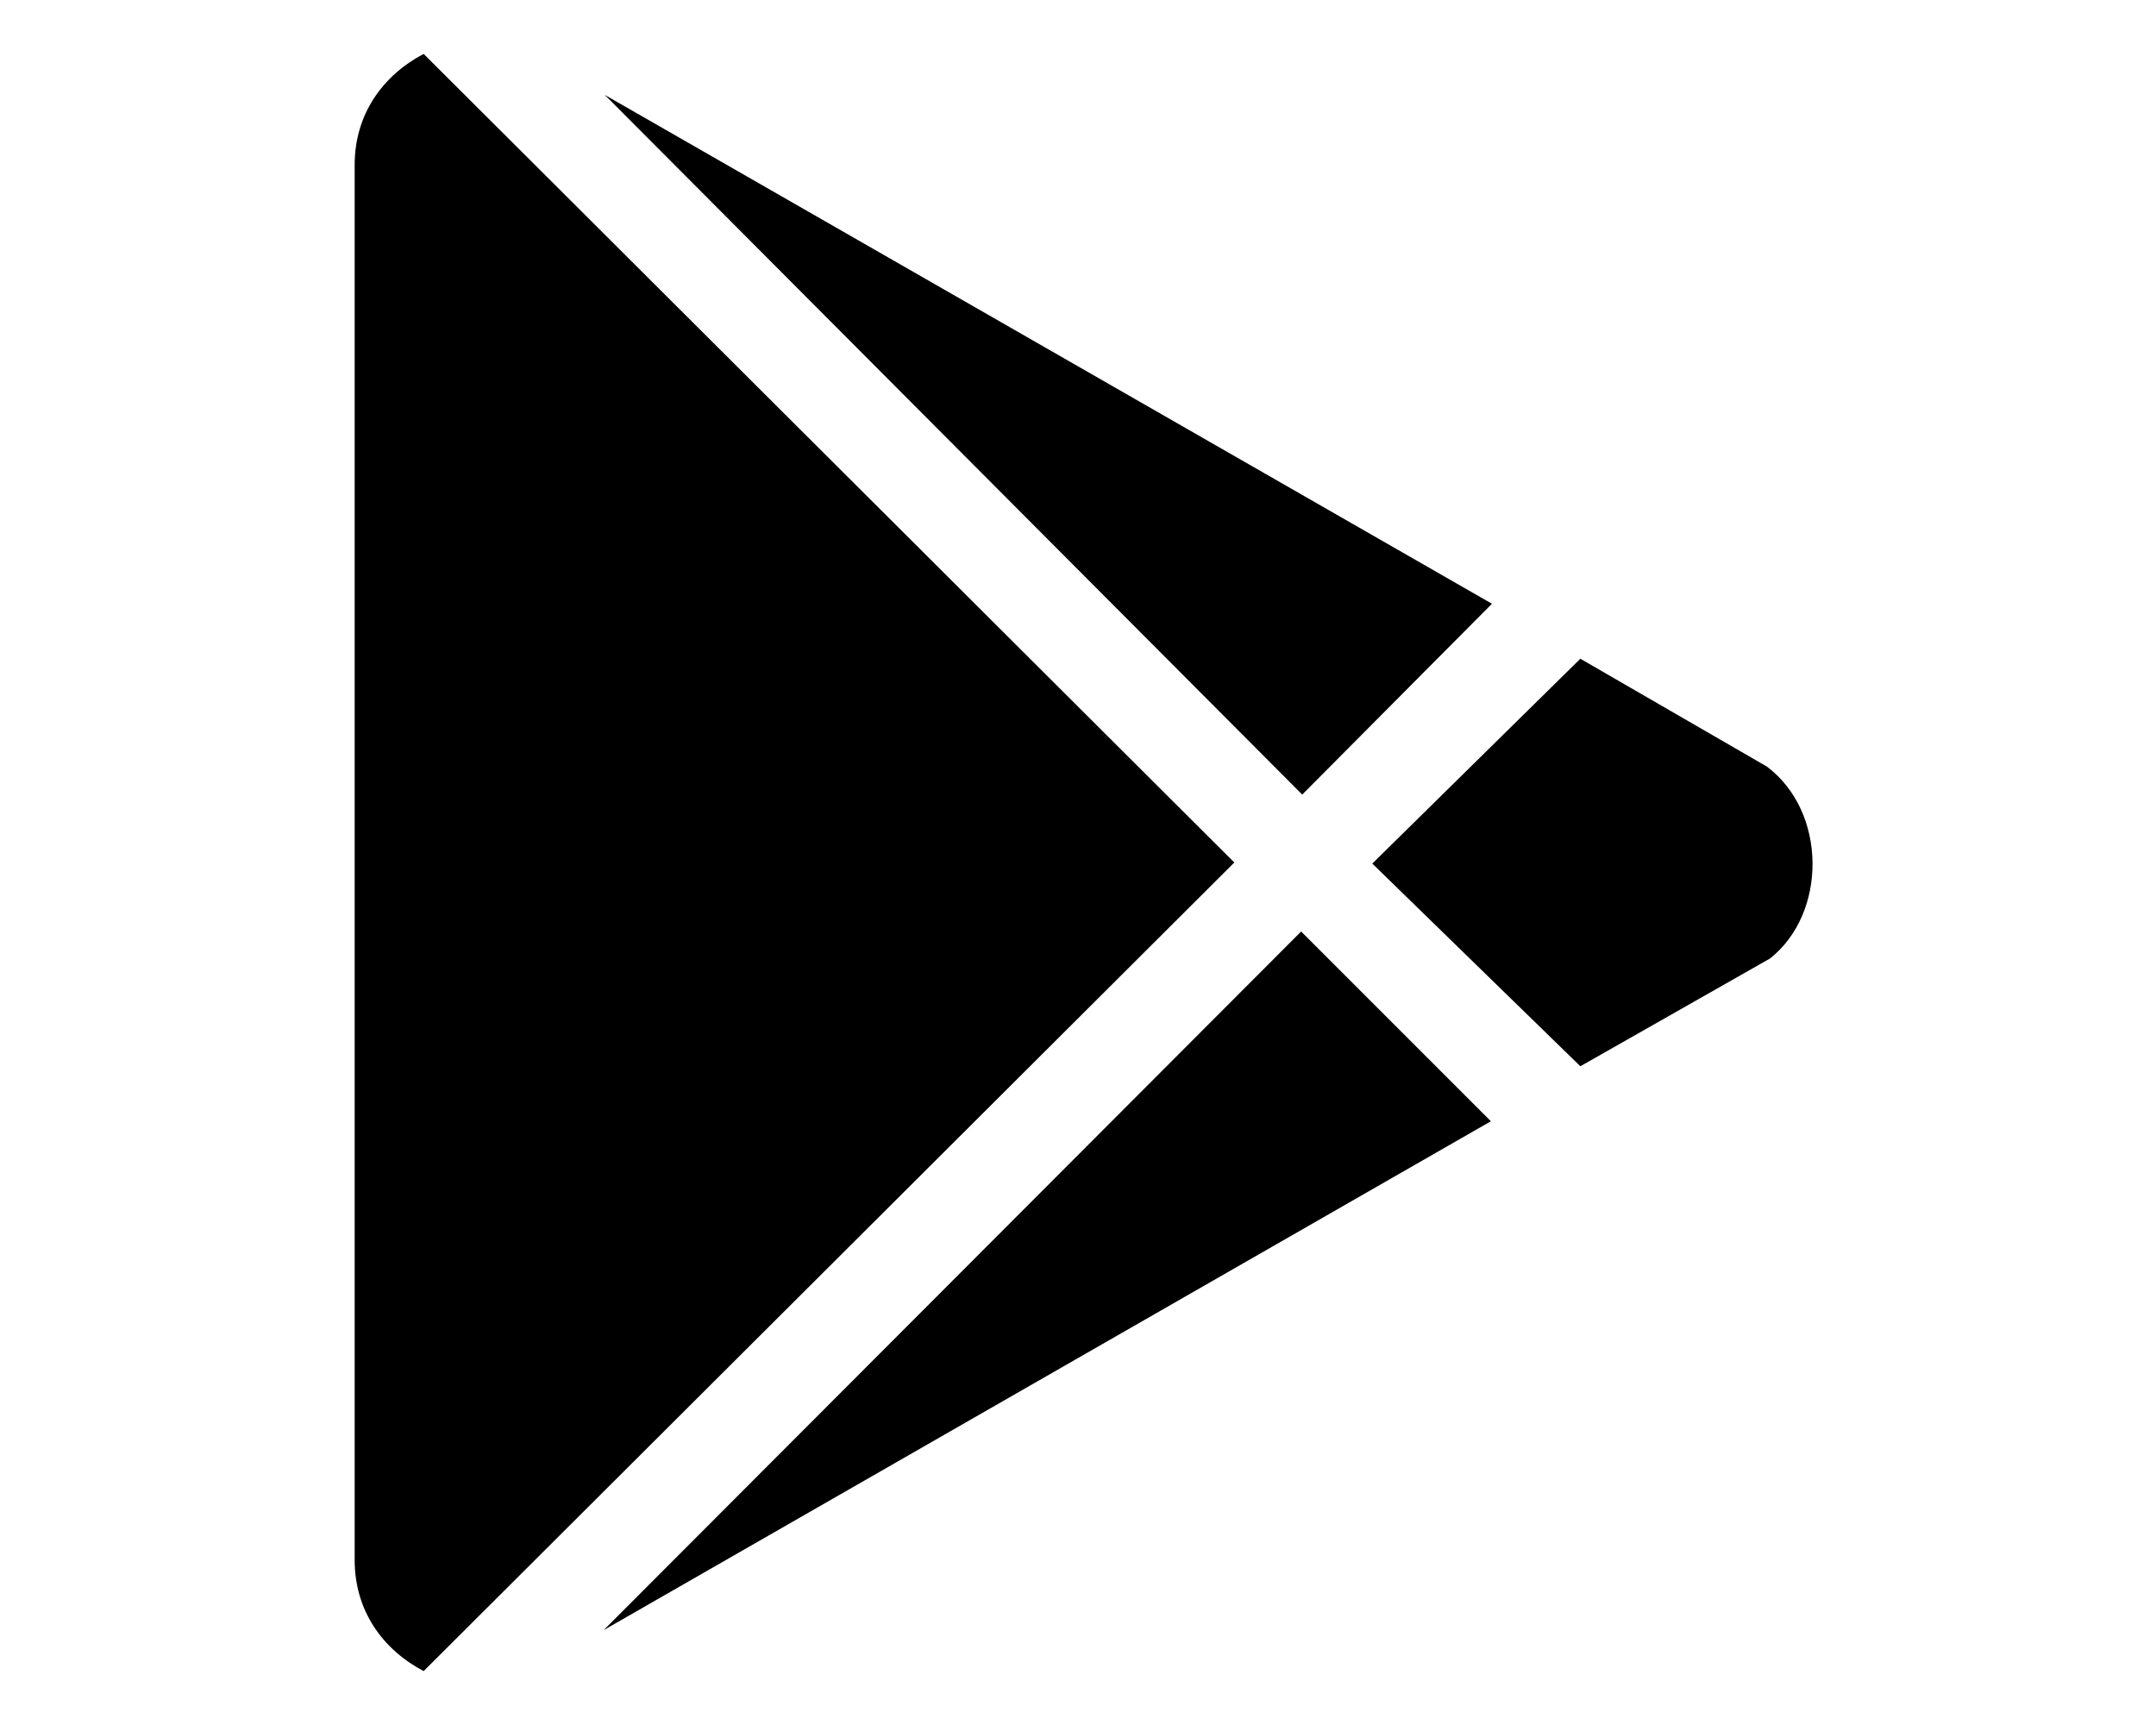
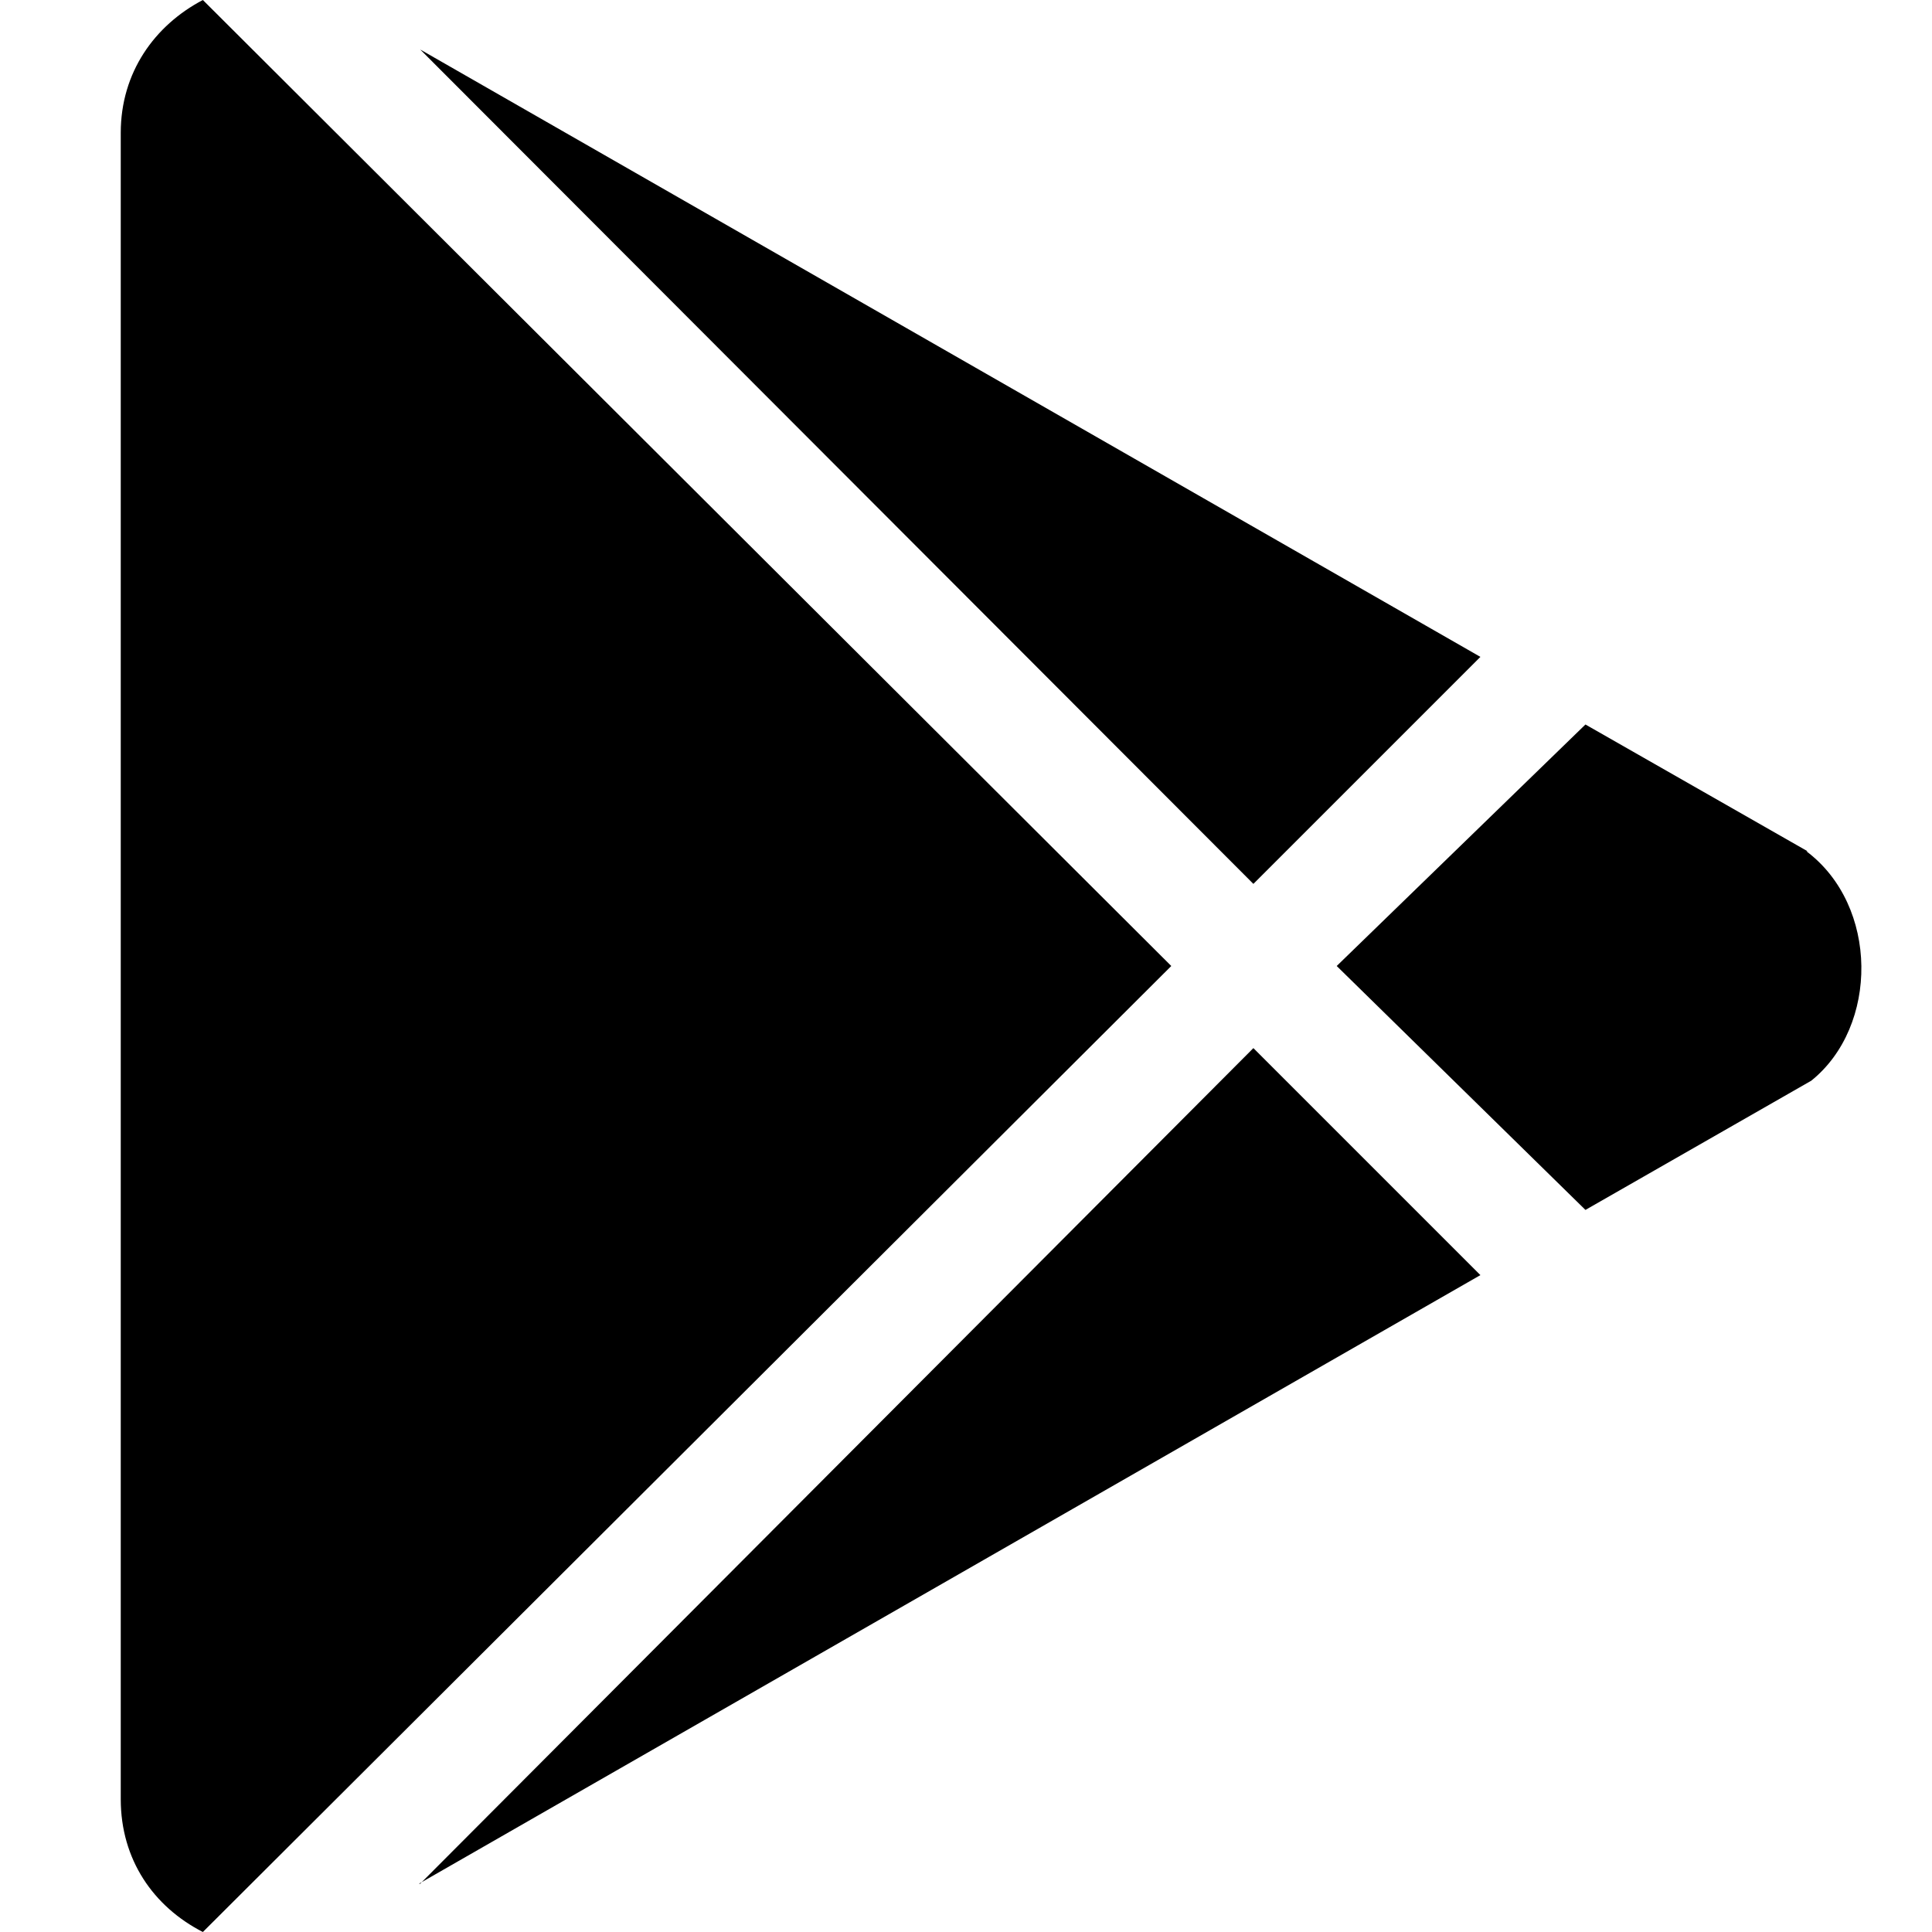
- <svg xmlns="http://www.w3.org/2000/svg" viewBox="0 0 20 16" fill="currentColor">
-   <path d="M12.08 7.37 5.61.88l8.23 4.72-1.76 1.77ZM3.93.5c-.38.2-.64.56-.64 1.03v12.94c0 .47.26.83.64 1.03L11.45 8 3.93.5Zm12.46 6.61-1.73-1-1.93 1.9 1.93 1.88 1.76-1c.53-.42.53-1.36-.03-1.78ZM5.6 15.12l8.23-4.72-1.76-1.76-6.47 6.48Z" />
+ <svg xmlns="http://www.w3.org/2000/svg" viewBox="0 0 16 16" fill="currentColor">
+   <path d="M10.38 7.32 3.48.41l8.78 5.03-1.88 1.88ZM1.68 0C1.28.21 1 .6 1 1.1v13.8c0 .5.27.89.68 1.1L9.7 8 1.68 0Zm13.29 7.05L13.13 6l-2.06 2 2.06 2.02L15 8.95c.56-.45.56-1.45-.04-1.9ZM3.47 15.6l8.79-5.04-1.88-1.88-6.9 6.92Z" />
</svg>
